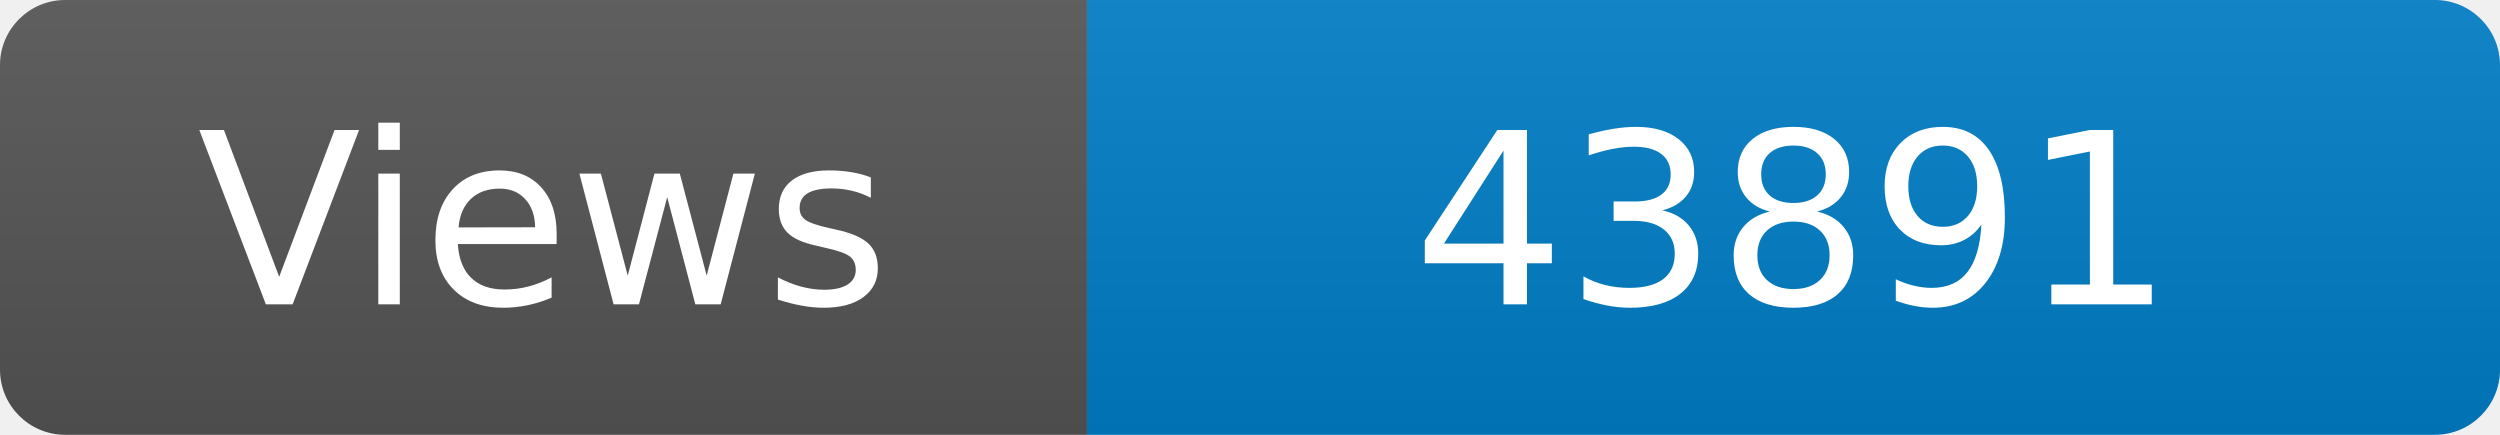
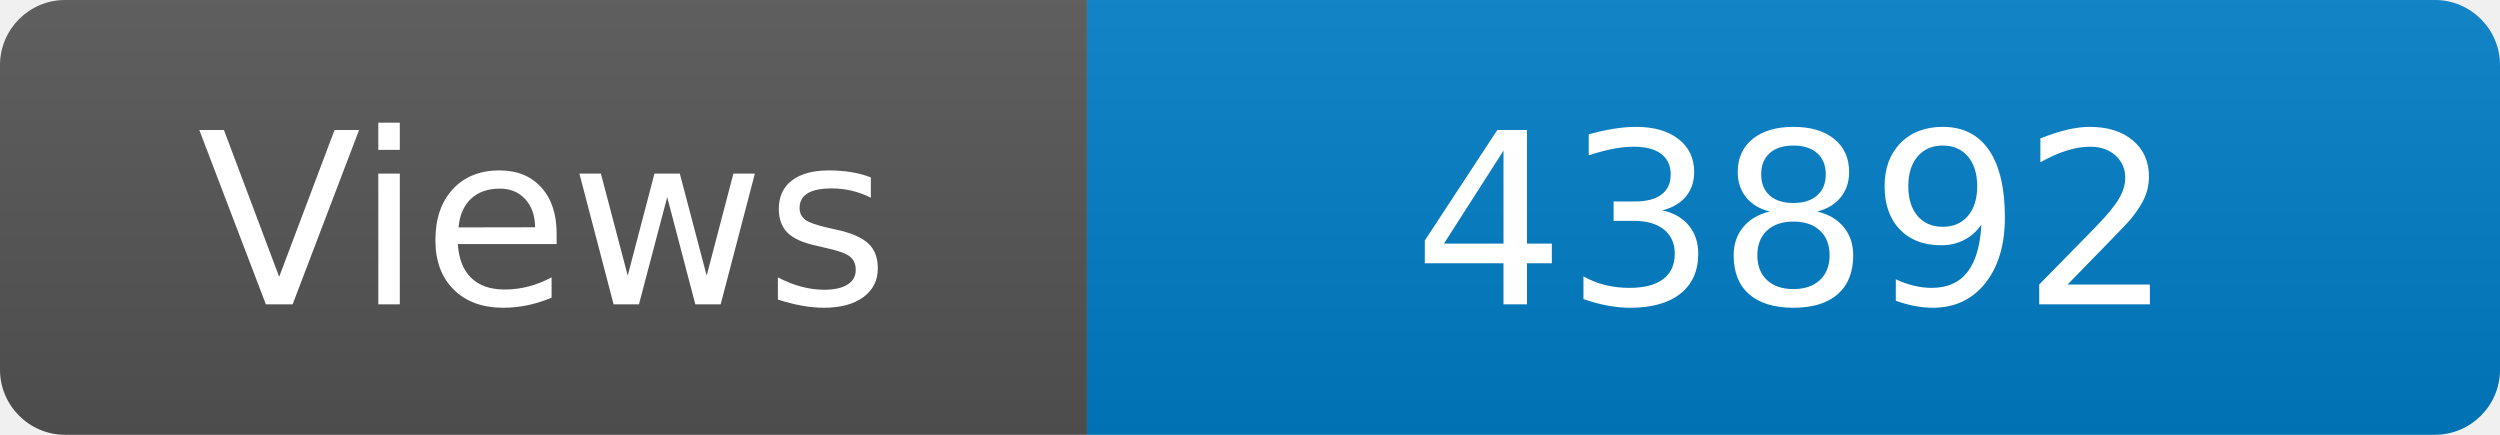
<svg xmlns="http://www.w3.org/2000/svg" width="115" height="20" role="img" aria-label="Maintained?: yes">
  <linearGradient id="s" x2="0" y2="100%">
    <stop offset="0" stop-color="#bbb" stop-opacity=".1" />
    <stop offset="1" stop-opacity=".1" />
  </linearGradient>
  <clipPath id="r">
    <rect width="115" height="20" rx="3" fill="#fff" />
  </clipPath>
  <g clip-path="url(#r)">
    <rect width="50" height="20" fill="#555" />
    <rect x="50" width="160" height="20" fill="#007ec6" />
    <rect width="115" height="20" fill="url(#s)" />
  </g>
  <g fill="#fff" text-anchor="middle" font-family="Verdana,Geneva,DejaVu Sans,sans-serif" font-size="110">
    <text x="250" y="140" transform="scale(.1)" fill="#fff">Views</text>
-     <text x="825" y="140" transform="scale(.1)" fill="#fff">43891</text>
+     <text x="825" y="140" transform="scale(.1)" fill="#fff">43892</text>
  </g>
</svg>
